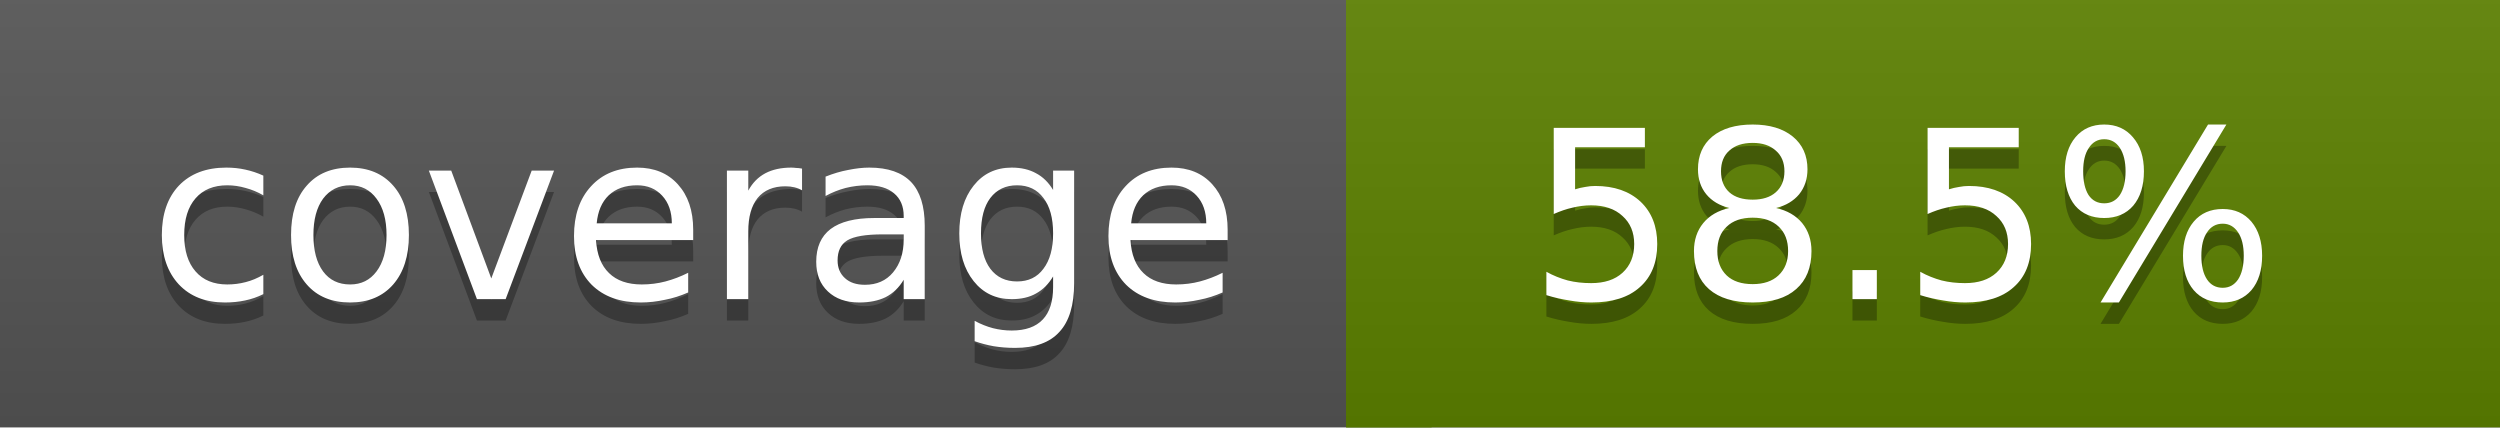
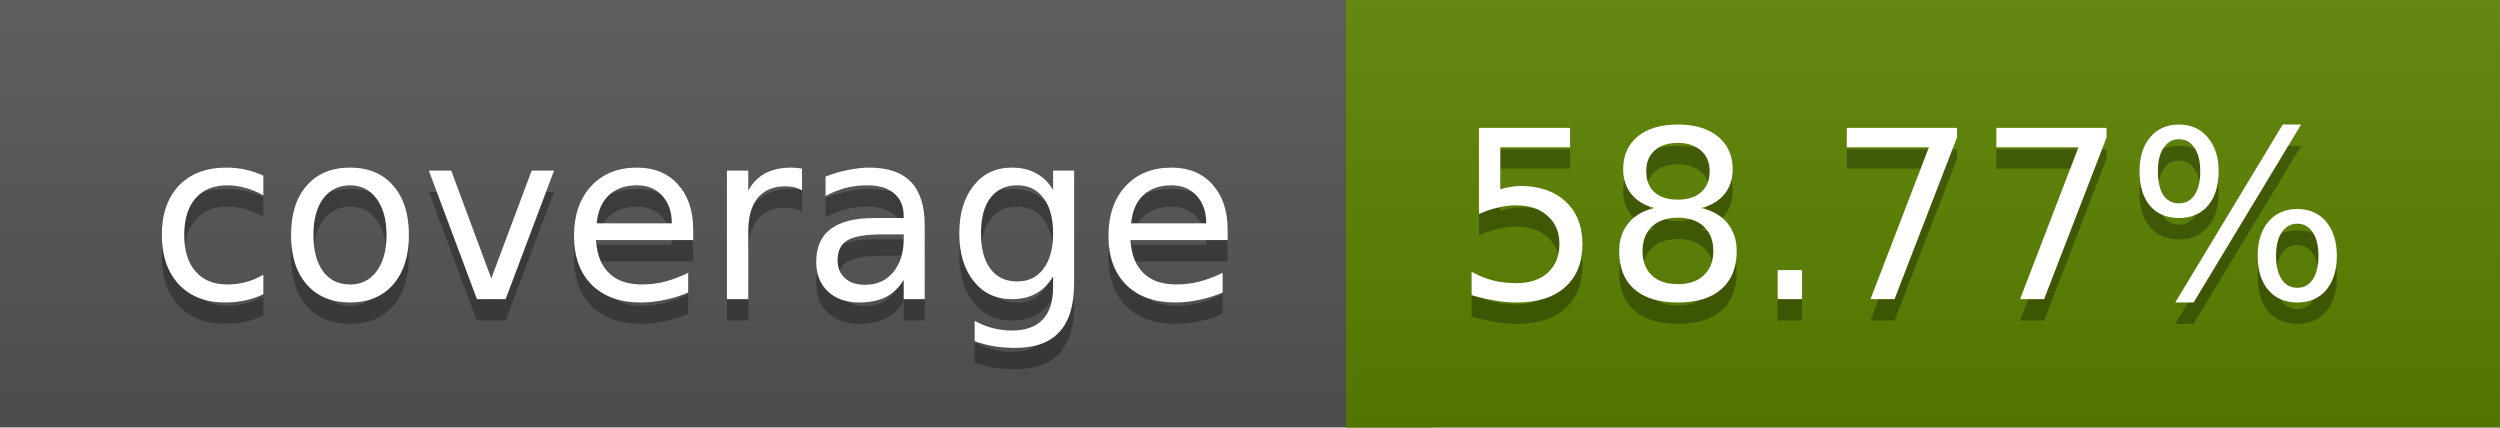
<svg xmlns="http://www.w3.org/2000/svg" width="117" height="20">
  <linearGradient id="a" x2="0" y2="100%">
    <stop offset="0" stop-color="#bbb" stop-opacity=".1" />
    <stop offset="1" stop-opacity=".1" />
  </linearGradient>
  <rect rx="0" width="117" height="20" fill="#555" />
-   <rect rx="0" x="63" width="54" height="20" fill="#5c8100" />
-   <path fill="#5c8100" d="M63 0h4v20h-4z" />
+   <rect rx="0" x="63" width="54" height="20" fill="#5b8200" />
+   <path fill="#5b8200" d="M63 0h4v20h-4z" />
  <rect rx="0" width="117" height="20" fill="url(#a)" />
  <g fill="#fff" text-anchor="middle" font-family="DejaVu Sans,Verdana,Geneva,sans-serif" font-size="11">
    <text x="32.5" y="15" fill="#010101" fill-opacity=".3">coverage</text>
    <text x="32.5" y="14">coverage</text>
-     <text x="89" y="15" fill="#010101" fill-opacity=".3">58.5%</text>
-     <text x="89" y="14">58.5%</text>
+     <text x="89" y="15" fill="#010101" fill-opacity=".3">58.77%</text>
+     <text x="89" y="14">58.77%</text>
  </g>
</svg>
